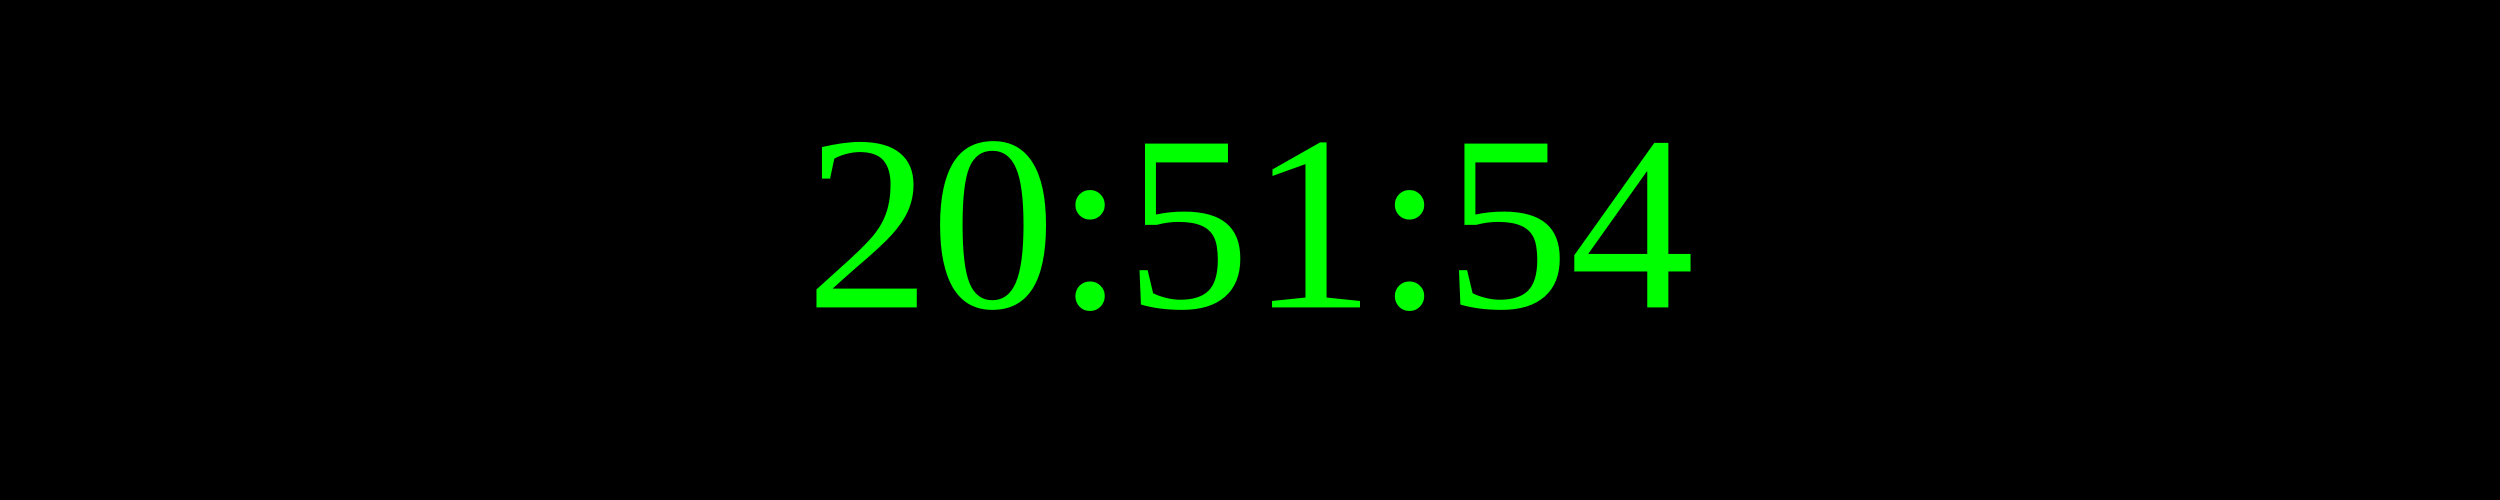
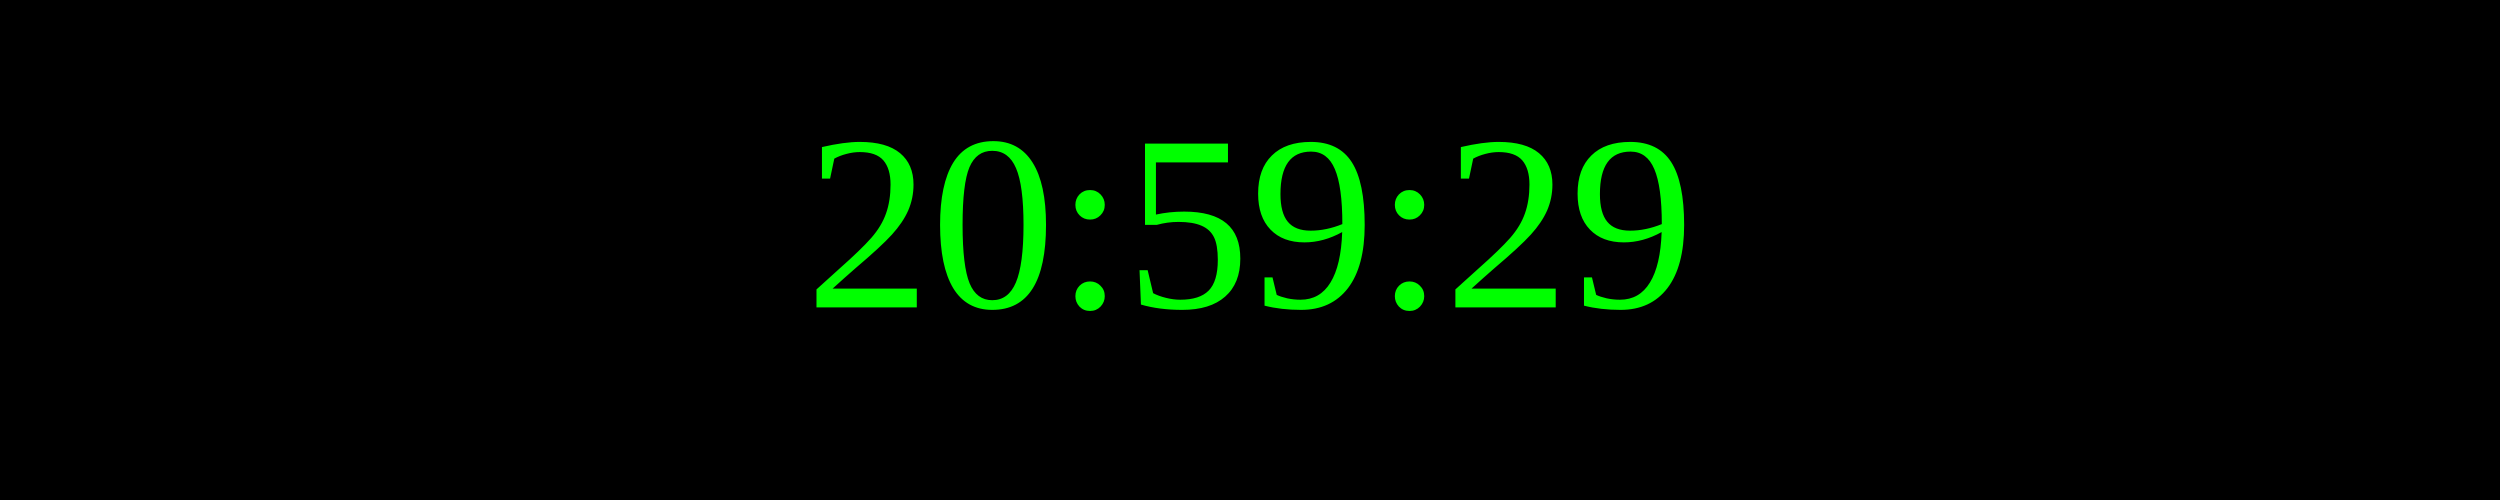
<svg xmlns="http://www.w3.org/2000/svg" width="250" height="50">
  <rect width="100%" height="100%" fill="black" />
  <text x="50%" y="50%" font-size="25" fill="lime" text-anchor="middle" dominant-baseline="middle">
- 20:51:54
+ 20:59:29
</text>
</svg>
